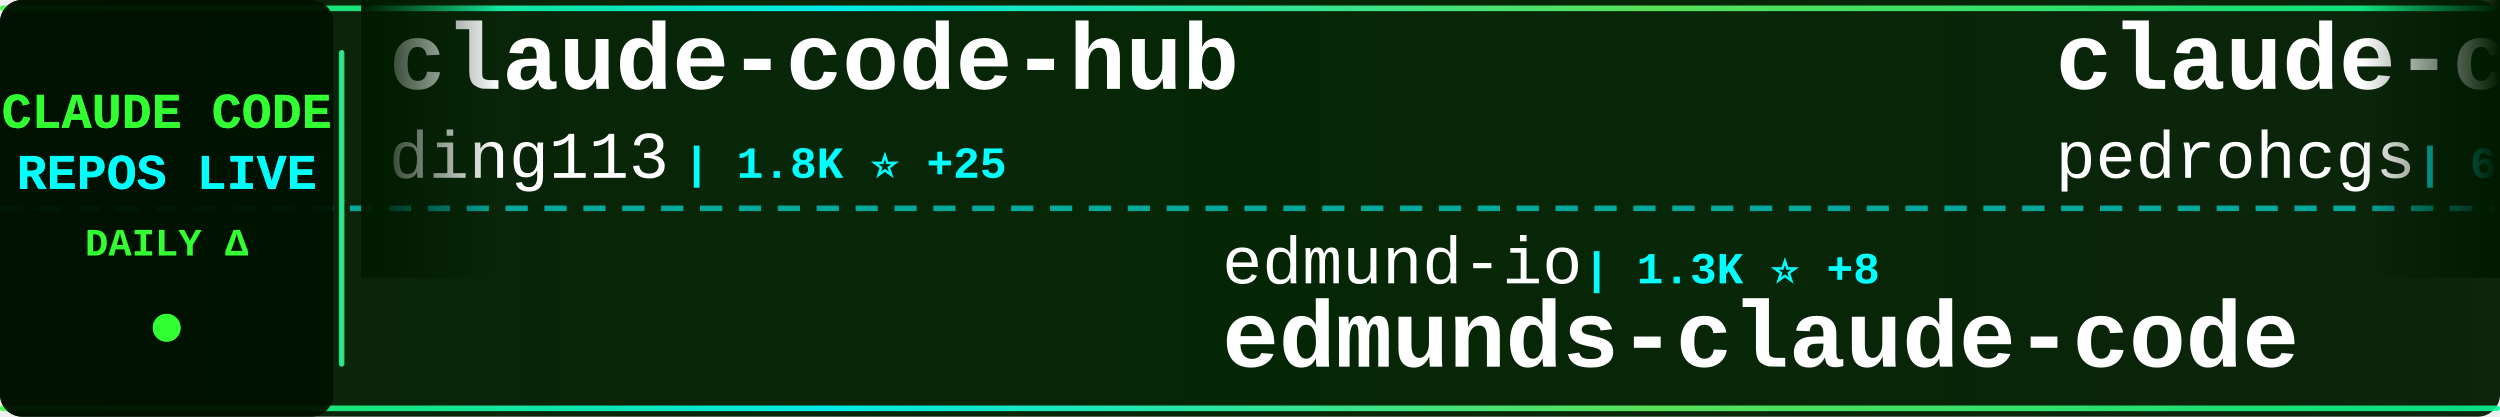
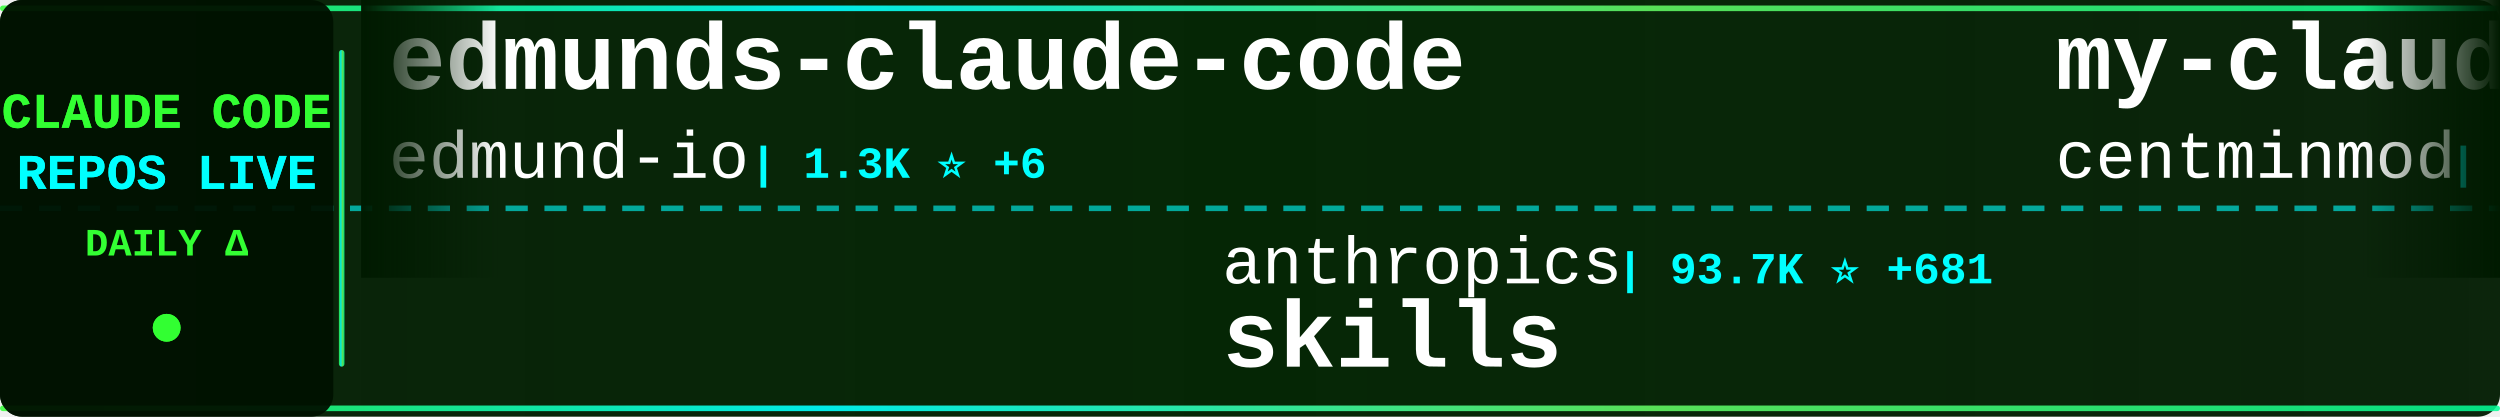
<svg xmlns="http://www.w3.org/2000/svg" width="900" height="150">
  <defs>
    <linearGradient id="tickerBg" x1="0%" y1="0%" x2="100%" y2="0%">
      <stop offset="0%" style="stop-color:#001a00;stop-opacity:0.95" />
      <stop offset="50%" style="stop-color:#002200;stop-opacity:0.98" />
      <stop offset="100%" style="stop-color:#001a00;stop-opacity:0.95" />
    </linearGradient>
    <linearGradient id="borderGrad" x1="0%" y1="0%" x2="100%" y2="0%">
      <stop offset="0%" style="stop-color:#33ff33;stop-opacity:0.85">
        <animate attributeName="stop-opacity" values="0.85;1;0.85" dur="2s" repeatCount="indefinite" />
      </stop>
      <stop offset="33%" style="stop-color:#00ffff;stop-opacity:0.9">
        <animate attributeName="stop-opacity" values="0.9;1;0.9" dur="2.2s" repeatCount="indefinite" />
      </stop>
      <stop offset="66%" style="stop-color:#66ff66;stop-opacity:0.85">
        <animate attributeName="stop-opacity" values="0.85;1;0.85" dur="1.8s" repeatCount="indefinite" />
      </stop>
      <stop offset="100%" style="stop-color:#00ff99;stop-opacity:0.85">
        <animate attributeName="stop-opacity" values="0.85;1;0.85" dur="2s" repeatCount="indefinite" />
      </stop>
    </linearGradient>
    <filter id="textGlow">
      <feGaussianBlur stdDeviation="0.1" result="coloredBlur" />
      <feMerge>
        <feMergeNode in="coloredBlur" />
        <feMergeNode in="SourceGraphic" />
      </feMerge>
    </filter>
    <filter id="metricGlow">
      <feGaussianBlur stdDeviation="0.2" result="coloredBlur" />
      <feMerge>
        <feMergeNode in="coloredBlur" />
        <feMergeNode in="SourceGraphic" />
      </feMerge>
    </filter>
    <linearGradient id="leftFade" x1="0%" y1="0%" x2="100%" y2="0%">
      <stop offset="0%" style="stop-color:#001a00;stop-opacity:1" />
      <stop offset="100%" style="stop-color:#001a00;stop-opacity:0" />
    </linearGradient>
    <linearGradient id="rightFade" x1="0%" y1="0%" x2="100%" y2="0%">
      <stop offset="0%" style="stop-color:#001a00;stop-opacity:0" />
      <stop offset="100%" style="stop-color:#001a00;stop-opacity:1" />
    </linearGradient>
  </defs>
  <rect width="900" height="150" fill="url(#tickerBg)" rx="8" />
  <rect x="0" y="2" width="900" height="2" fill="url(#borderGrad)" rx="1" />
  <rect x="0" y="146" width="900" height="2" fill="url(#borderGrad)" rx="1" />
  <line x1="0" y1="75" x2="900" y2="75" stroke="#00ffff" stroke-width="2" stroke-dasharray="8 6" opacity="0.6" />
  <rect x="0" y="0" width="120" height="150" fill="#001100" opacity="0.95" rx="8" />
  <text x="60" y="46" font-family="'Courier New', monospace" font-size="18" font-weight="bold" fill="#33ff33" text-anchor="middle" filter="url(#textGlow)">
    CLAUDE CODE
  </text>
  <text x="60" y="68" font-family="'Courier New', monospace" font-size="18" font-weight="bold" fill="#00ffff" text-anchor="middle" filter="url(#textGlow)">
    REPOS LIVE
  </text>
  <text x="60" y="92" font-family="'Courier New', monospace" font-size="14" font-weight="bold" fill="#33ff33" text-anchor="middle">
    DAILY Δ
  </text>
  <circle cx="60" cy="118" r="5" fill="#33ff33" filter="url(#metricGlow)">
    <animate attributeName="r" values="4;6;4" dur="1.5s" repeatCount="indefinite" />
    <animate attributeName="opacity" values="0.6;1;0.6" dur="1.5s" repeatCount="indefinite" />
  </circle>
  <rect x="122" y="18" width="2" height="114" fill="url(#borderGrad)" rx="1" />
  <clipPath id="tickerClip">
    <rect x="130" y="0" width="770" height="150" />
  </clipPath>
  <g clip-path="url(#tickerClip)">
    <g id="tickerItems">
      <animateTransform attributeName="transform" attributeType="XML" type="translate" from="0 0" to="-3000 0" dur="54s" repeatCount="indefinite" />
      <g transform="translate(0, 0)">
-         <text x="140" y="32" font-family="'Courier New', monospace" font-size="34" font-weight="bold" fill="#ffffff">claude-code-hub</text>
-         <text x="140" y="64" font-family="'Courier New', monospace" font-size="24" font-weight="normal" fill="#ffffff" opacity="1.0">ding113</text>
-         <text x="246" y="64" font-family="'Courier New', monospace" font-size="16" font-weight="bold" fill="#00ffff"> | 1.8K ⭐ +25</text>
+         <text x="140" y="32" font-family="'Courier New', monospace" font-size="34" font-weight="bold" fill="#ffffff">edmunds-claude-code</text>
+         <text x="140" y="64" font-family="'Courier New', monospace" font-size="24" font-weight="normal" fill="#ffffff" opacity="1.0">edmund-io</text>
+         <text x="270" y="64" font-family="'Courier New', monospace" font-size="16" font-weight="bold" fill="#00ffff"> | 1.3K ⭐ +6</text>
      </g>
      <g transform="translate(300, 0)">
-         <text x="140" y="102" font-family="'Courier New', monospace" font-size="24" font-weight="normal" fill="#ffffff" opacity="1.0">edmund-io</text>
-         <text x="270" y="102" font-family="'Courier New', monospace" font-size="16" font-weight="bold" fill="#00ffff"> | 1.3K ⭐ +8</text>
-         <text x="140" y="132" font-family="'Courier New', monospace" font-size="34" font-weight="bold" fill="#ffffff">edmunds-claude-code</text>
+         <text x="140" y="102" font-family="'Courier New', monospace" font-size="24" font-weight="normal" fill="#ffffff" opacity="1.0">anthropics</text>
+         <text x="282" y="102" font-family="'Courier New', monospace" font-size="16" font-weight="bold" fill="#00ffff"> | 93.7K ⭐ +681</text>
+         <text x="140" y="132" font-family="'Courier New', monospace" font-size="34" font-weight="bold" fill="#ffffff">skills</text>
      </g>
      <g transform="translate(600, 0)">
-         <text x="140" y="32" font-family="'Courier New', monospace" font-size="34" font-weight="bold" fill="#ffffff">claude-code-my-workflow</text>
-         <text x="140" y="64" font-family="'Courier New', monospace" font-size="24" font-weight="normal" fill="#ffffff" opacity="1.0">pedrohcgs</text>
-         <text x="270" y="64" font-family="'Courier New', monospace" font-size="16" font-weight="bold" fill="#00ffff"> | 633 ⭐ +7</text>
+         <text x="140" y="32" font-family="'Courier New', monospace" font-size="34" font-weight="bold" fill="#ffffff">my-claude-code-setup</text>
+         <text x="140" y="64" font-family="'Courier New', monospace" font-size="24" font-weight="normal" fill="#ffffff" opacity="1.0">centminmod</text>
+         <text x="282" y="64" font-family="'Courier New', monospace" font-size="16" font-weight="bold" fill="#00ffff"> | 2.0K ⭐ +3</text>
      </g>
      <g transform="translate(900, 0)">
-         <text x="140" y="102" font-family="'Courier New', monospace" font-size="24" font-weight="normal" fill="#ffffff" opacity="1.0">alirezarezvani</text>
-         <text x="330" y="102" font-family="'Courier New', monospace" font-size="16" font-weight="bold" fill="#00ffff"> | 5.1K ⭐ +197</text>
-         <text x="140" y="132" font-family="'Courier New', monospace" font-size="34" font-weight="bold" fill="#ffffff">claude-skills</text>
+         <text x="140" y="102" font-family="'Courier New', monospace" font-size="24" font-weight="normal" fill="#ffffff" opacity="1.0">peterkrueck</text>
+         <text x="294" y="102" font-family="'Courier New', monospace" font-size="16" font-weight="bold" fill="#00ffff"> | 1.3K ⭐ +2</text>
+         <text x="140" y="132" font-family="'Courier New', monospace" font-size="34" font-weight="bold" fill="#ffffff">Claude-Code-Development-...</text>
      </g>
      <g transform="translate(1200, 0)">
-         <text x="140" y="32" font-family="'Courier New', monospace" font-size="34" font-weight="bold" fill="#ffffff">ClaudeCodeAgents</text>
-         <text x="140" y="64" font-family="'Courier New', monospace" font-size="24" font-weight="normal" fill="#ffffff" opacity="1.0">darcyegb</text>
-         <text x="258" y="64" font-family="'Courier New', monospace" font-size="16" font-weight="bold" fill="#00ffff"> | 592 ⭐ +1</text>
+         <text x="140" y="32" font-family="'Courier New', monospace" font-size="34" font-weight="bold" fill="#ffffff">claude-code-showcase</text>
+         <text x="140" y="64" font-family="'Courier New', monospace" font-size="24" font-weight="normal" fill="#ffffff" opacity="1.0">ChrisWiles</text>
+         <text x="282" y="64" font-family="'Courier New', monospace" font-size="16" font-weight="bold" fill="#00ffff"> | 5.5K ⭐ +7</text>
      </g>
      <g transform="translate(1500, 0)">
-         <text x="140" y="102" font-family="'Courier New', monospace" font-size="24" font-weight="normal" fill="#ffffff" opacity="1.0">shareAI-lab</text>
-         <text x="294" y="102" font-family="'Courier New', monospace" font-size="16" font-weight="bold" fill="#00ffff"> | 27.1K ⭐ +893</text>
-         <text x="140" y="132" font-family="'Courier New', monospace" font-size="34" font-weight="bold" fill="#ffffff">learn-claude-code</text>
+         <text x="140" y="102" font-family="'Courier New', monospace" font-size="24" font-weight="normal" fill="#ffffff" opacity="1.0">siteboon</text>
+         <text x="258" y="102" font-family="'Courier New', monospace" font-size="16" font-weight="bold" fill="#00ffff"> | 8.4K ⭐ +31</text>
+         <text x="140" y="132" font-family="'Courier New', monospace" font-size="34" font-weight="bold" fill="#ffffff">claudecodeui</text>
      </g>
      <g transform="translate(1800, 0)">
-         <text x="140" y="32" font-family="'Courier New', monospace" font-size="34" font-weight="bold" fill="#ffffff">claude-code-system-promp...</text>
-         <text x="140" y="64" font-family="'Courier New', monospace" font-size="24" font-weight="normal" fill="#ffffff" opacity="1.0">Piebald-AI</text>
-         <text x="282" y="64" font-family="'Courier New', monospace" font-size="16" font-weight="bold" fill="#00ffff"> | 5.9K ⭐ +34</text>
+         <text x="140" y="32" font-family="'Courier New', monospace" font-size="34" font-weight="bold" fill="#ffffff">everything-claude-code</text>
+         <text x="140" y="64" font-family="'Courier New', monospace" font-size="24" font-weight="normal" fill="#ffffff" opacity="1.0">affaan-m</text>
+         <text x="258" y="64" font-family="'Courier New', monospace" font-size="16" font-weight="bold" fill="#00ffff"> | 76.2K ⭐ +1.1K</text>
      </g>
      <g transform="translate(2100, 0)">
-         <text x="140" y="102" font-family="'Courier New', monospace" font-size="24" font-weight="normal" fill="#ffffff" opacity="1.0">code-yeongyu</text>
-         <text x="306" y="102" font-family="'Courier New', monospace" font-size="16" font-weight="bold" fill="#00ffff"> | 40.0K ⭐ +225</text>
-         <text x="140" y="132" font-family="'Courier New', monospace" font-size="34" font-weight="bold" fill="#ffffff">oh-my-openagent</text>
+         <text x="140" y="102" font-family="'Courier New', monospace" font-size="24" font-weight="normal" fill="#ffffff" opacity="1.0">Njengah</text>
+         <text x="246" y="102" font-family="'Courier New', monospace" font-size="16" font-weight="bold" fill="#00ffff"> | 1.4K ⭐ +2</text>
+         <text x="140" y="132" font-family="'Courier New', monospace" font-size="34" font-weight="bold" fill="#ffffff">claude-code-cheat-sheet</text>
      </g>
      <g transform="translate(2400, 0)">
+         <text x="140" y="32" font-family="'Courier New', monospace" font-size="34" font-weight="bold" fill="#ffffff">claude-code-tools</text>
+         <text x="140" y="64" font-family="'Courier New', monospace" font-size="24" font-weight="normal" fill="#ffffff" opacity="1.0">pchalasani</text>
+         <text x="282" y="64" font-family="'Courier New', monospace" font-size="16" font-weight="bold" fill="#00ffff"> | 1.6K ⭐</text>
+       </g>
+       <g transform="translate(2700, 0)">
+         <text x="140" y="102" font-family="'Courier New', monospace" font-size="24" font-weight="normal" fill="#ffffff" opacity="1.0">OneRedOak</text>
+         <text x="270" y="102" font-family="'Courier New', monospace" font-size="16" font-weight="bold" fill="#00ffff"> | 3.7K ⭐ +3</text>
+         <text x="140" y="132" font-family="'Courier New', monospace" font-size="34" font-weight="bold" fill="#ffffff">claude-code-workflows</text>
+       </g>
+       <g transform="translate(3000, 0)">
+         <text x="140" y="32" font-family="'Courier New', monospace" font-size="34" font-weight="bold" fill="#ffffff">edmunds-claude-code</text>
+         <text x="140" y="64" font-family="'Courier New', monospace" font-size="24" font-weight="normal" fill="#ffffff" opacity="1.0">edmund-io</text>
+         <text x="270" y="64" font-family="'Courier New', monospace" font-size="16" font-weight="bold" fill="#00ffff"> | 1.3K ⭐ +6</text>
+       </g>
+       <g transform="translate(3300, 0)">
+         <text x="140" y="102" font-family="'Courier New', monospace" font-size="24" font-weight="normal" fill="#ffffff" opacity="1.0">anthropics</text>
+         <text x="282" y="102" font-family="'Courier New', monospace" font-size="16" font-weight="bold" fill="#00ffff"> | 93.7K ⭐ +681</text>
+         <text x="140" y="132" font-family="'Courier New', monospace" font-size="34" font-weight="bold" fill="#ffffff">skills</text>
+       </g>
+       <g transform="translate(3600, 0)">
        <text x="140" y="32" font-family="'Courier New', monospace" font-size="34" font-weight="bold" fill="#ffffff">my-claude-code-setup</text>
        <text x="140" y="64" font-family="'Courier New', monospace" font-size="24" font-weight="normal" fill="#ffffff" opacity="1.0">centminmod</text>
-         <text x="282" y="64" font-family="'Courier New', monospace" font-size="16" font-weight="bold" fill="#00ffff"> | 2.0K ⭐ +4</text>
-       </g>
-       <g transform="translate(2700, 0)">
-         <text x="140" y="102" font-family="'Courier New', monospace" font-size="24" font-weight="normal" fill="#ffffff" opacity="1.0">shanraisshan</text>
-         <text x="306" y="102" font-family="'Courier New', monospace" font-size="16" font-weight="bold" fill="#00ffff"> | 16.2K ⭐ +1.1K</text>
-         <text x="140" y="132" font-family="'Courier New', monospace" font-size="34" font-weight="bold" fill="#ffffff">claude-code-best-practic...</text>
-       </g>
-       <g transform="translate(3000, 0)">
-         <text x="140" y="32" font-family="'Courier New', monospace" font-size="34" font-weight="bold" fill="#ffffff">claude-code-hub</text>
-         <text x="140" y="64" font-family="'Courier New', monospace" font-size="24" font-weight="normal" fill="#ffffff" opacity="1.0">ding113</text>
-         <text x="246" y="64" font-family="'Courier New', monospace" font-size="16" font-weight="bold" fill="#00ffff"> | 1.8K ⭐ +25</text>
-       </g>
-       <g transform="translate(3300, 0)">
-         <text x="140" y="102" font-family="'Courier New', monospace" font-size="24" font-weight="normal" fill="#ffffff" opacity="1.0">edmund-io</text>
-         <text x="270" y="102" font-family="'Courier New', monospace" font-size="16" font-weight="bold" fill="#00ffff"> | 1.3K ⭐ +8</text>
-         <text x="140" y="132" font-family="'Courier New', monospace" font-size="34" font-weight="bold" fill="#ffffff">edmunds-claude-code</text>
-       </g>
-       <g transform="translate(3600, 0)">
-         <text x="140" y="32" font-family="'Courier New', monospace" font-size="34" font-weight="bold" fill="#ffffff">claude-code-my-workflow</text>
-         <text x="140" y="64" font-family="'Courier New', monospace" font-size="24" font-weight="normal" fill="#ffffff" opacity="1.0">pedrohcgs</text>
-         <text x="270" y="64" font-family="'Courier New', monospace" font-size="16" font-weight="bold" fill="#00ffff"> | 633 ⭐ +7</text>
+         <text x="282" y="64" font-family="'Courier New', monospace" font-size="16" font-weight="bold" fill="#00ffff"> | 2.0K ⭐ +3</text>
      </g>
      <g transform="translate(3900, 0)">
-         <text x="140" y="102" font-family="'Courier New', monospace" font-size="24" font-weight="normal" fill="#ffffff" opacity="1.0">alirezarezvani</text>
-         <text x="330" y="102" font-family="'Courier New', monospace" font-size="16" font-weight="bold" fill="#00ffff"> | 5.1K ⭐ +197</text>
-         <text x="140" y="132" font-family="'Courier New', monospace" font-size="34" font-weight="bold" fill="#ffffff">claude-skills</text>
+         <text x="140" y="102" font-family="'Courier New', monospace" font-size="24" font-weight="normal" fill="#ffffff" opacity="1.0">peterkrueck</text>
+         <text x="294" y="102" font-family="'Courier New', monospace" font-size="16" font-weight="bold" fill="#00ffff"> | 1.3K ⭐ +2</text>
+         <text x="140" y="132" font-family="'Courier New', monospace" font-size="34" font-weight="bold" fill="#ffffff">Claude-Code-Development-...</text>
      </g>
    </g>
  </g>
  <rect x="130" y="0" width="50" height="100" fill="url(#leftFade)" />
  <rect x="850" y="0" width="50" height="100" fill="url(#rightFade)" />
</svg>
